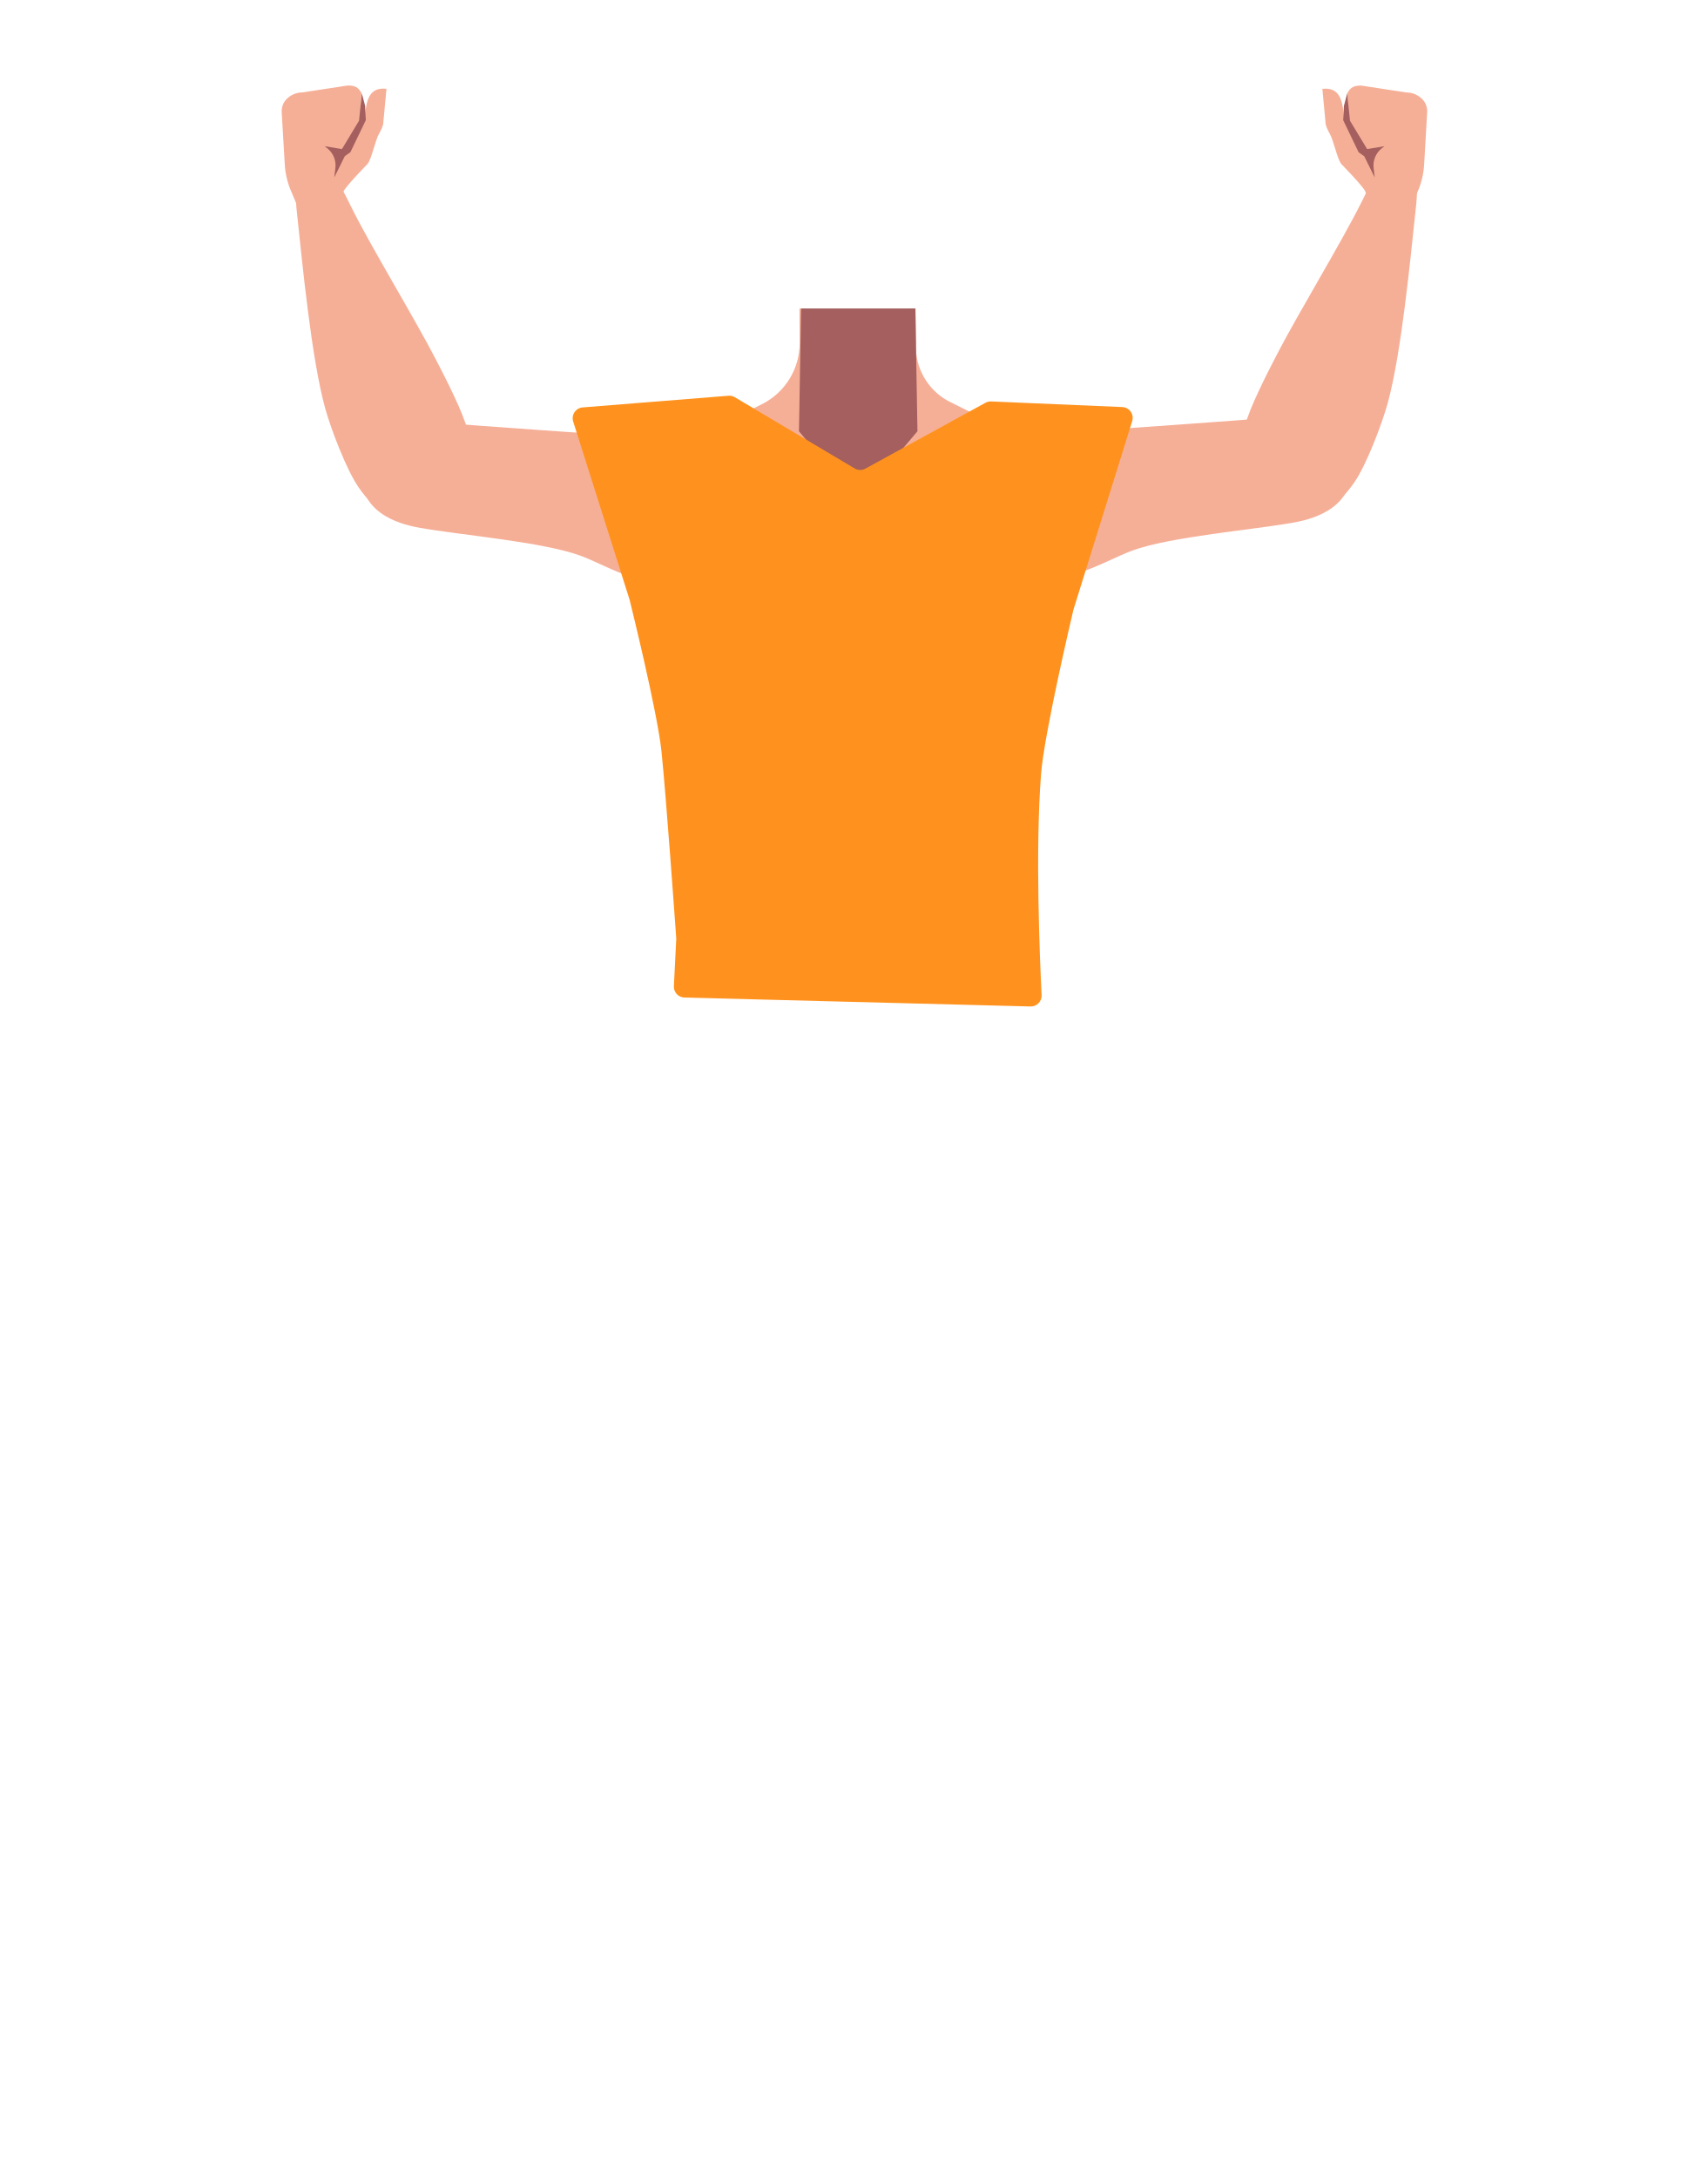
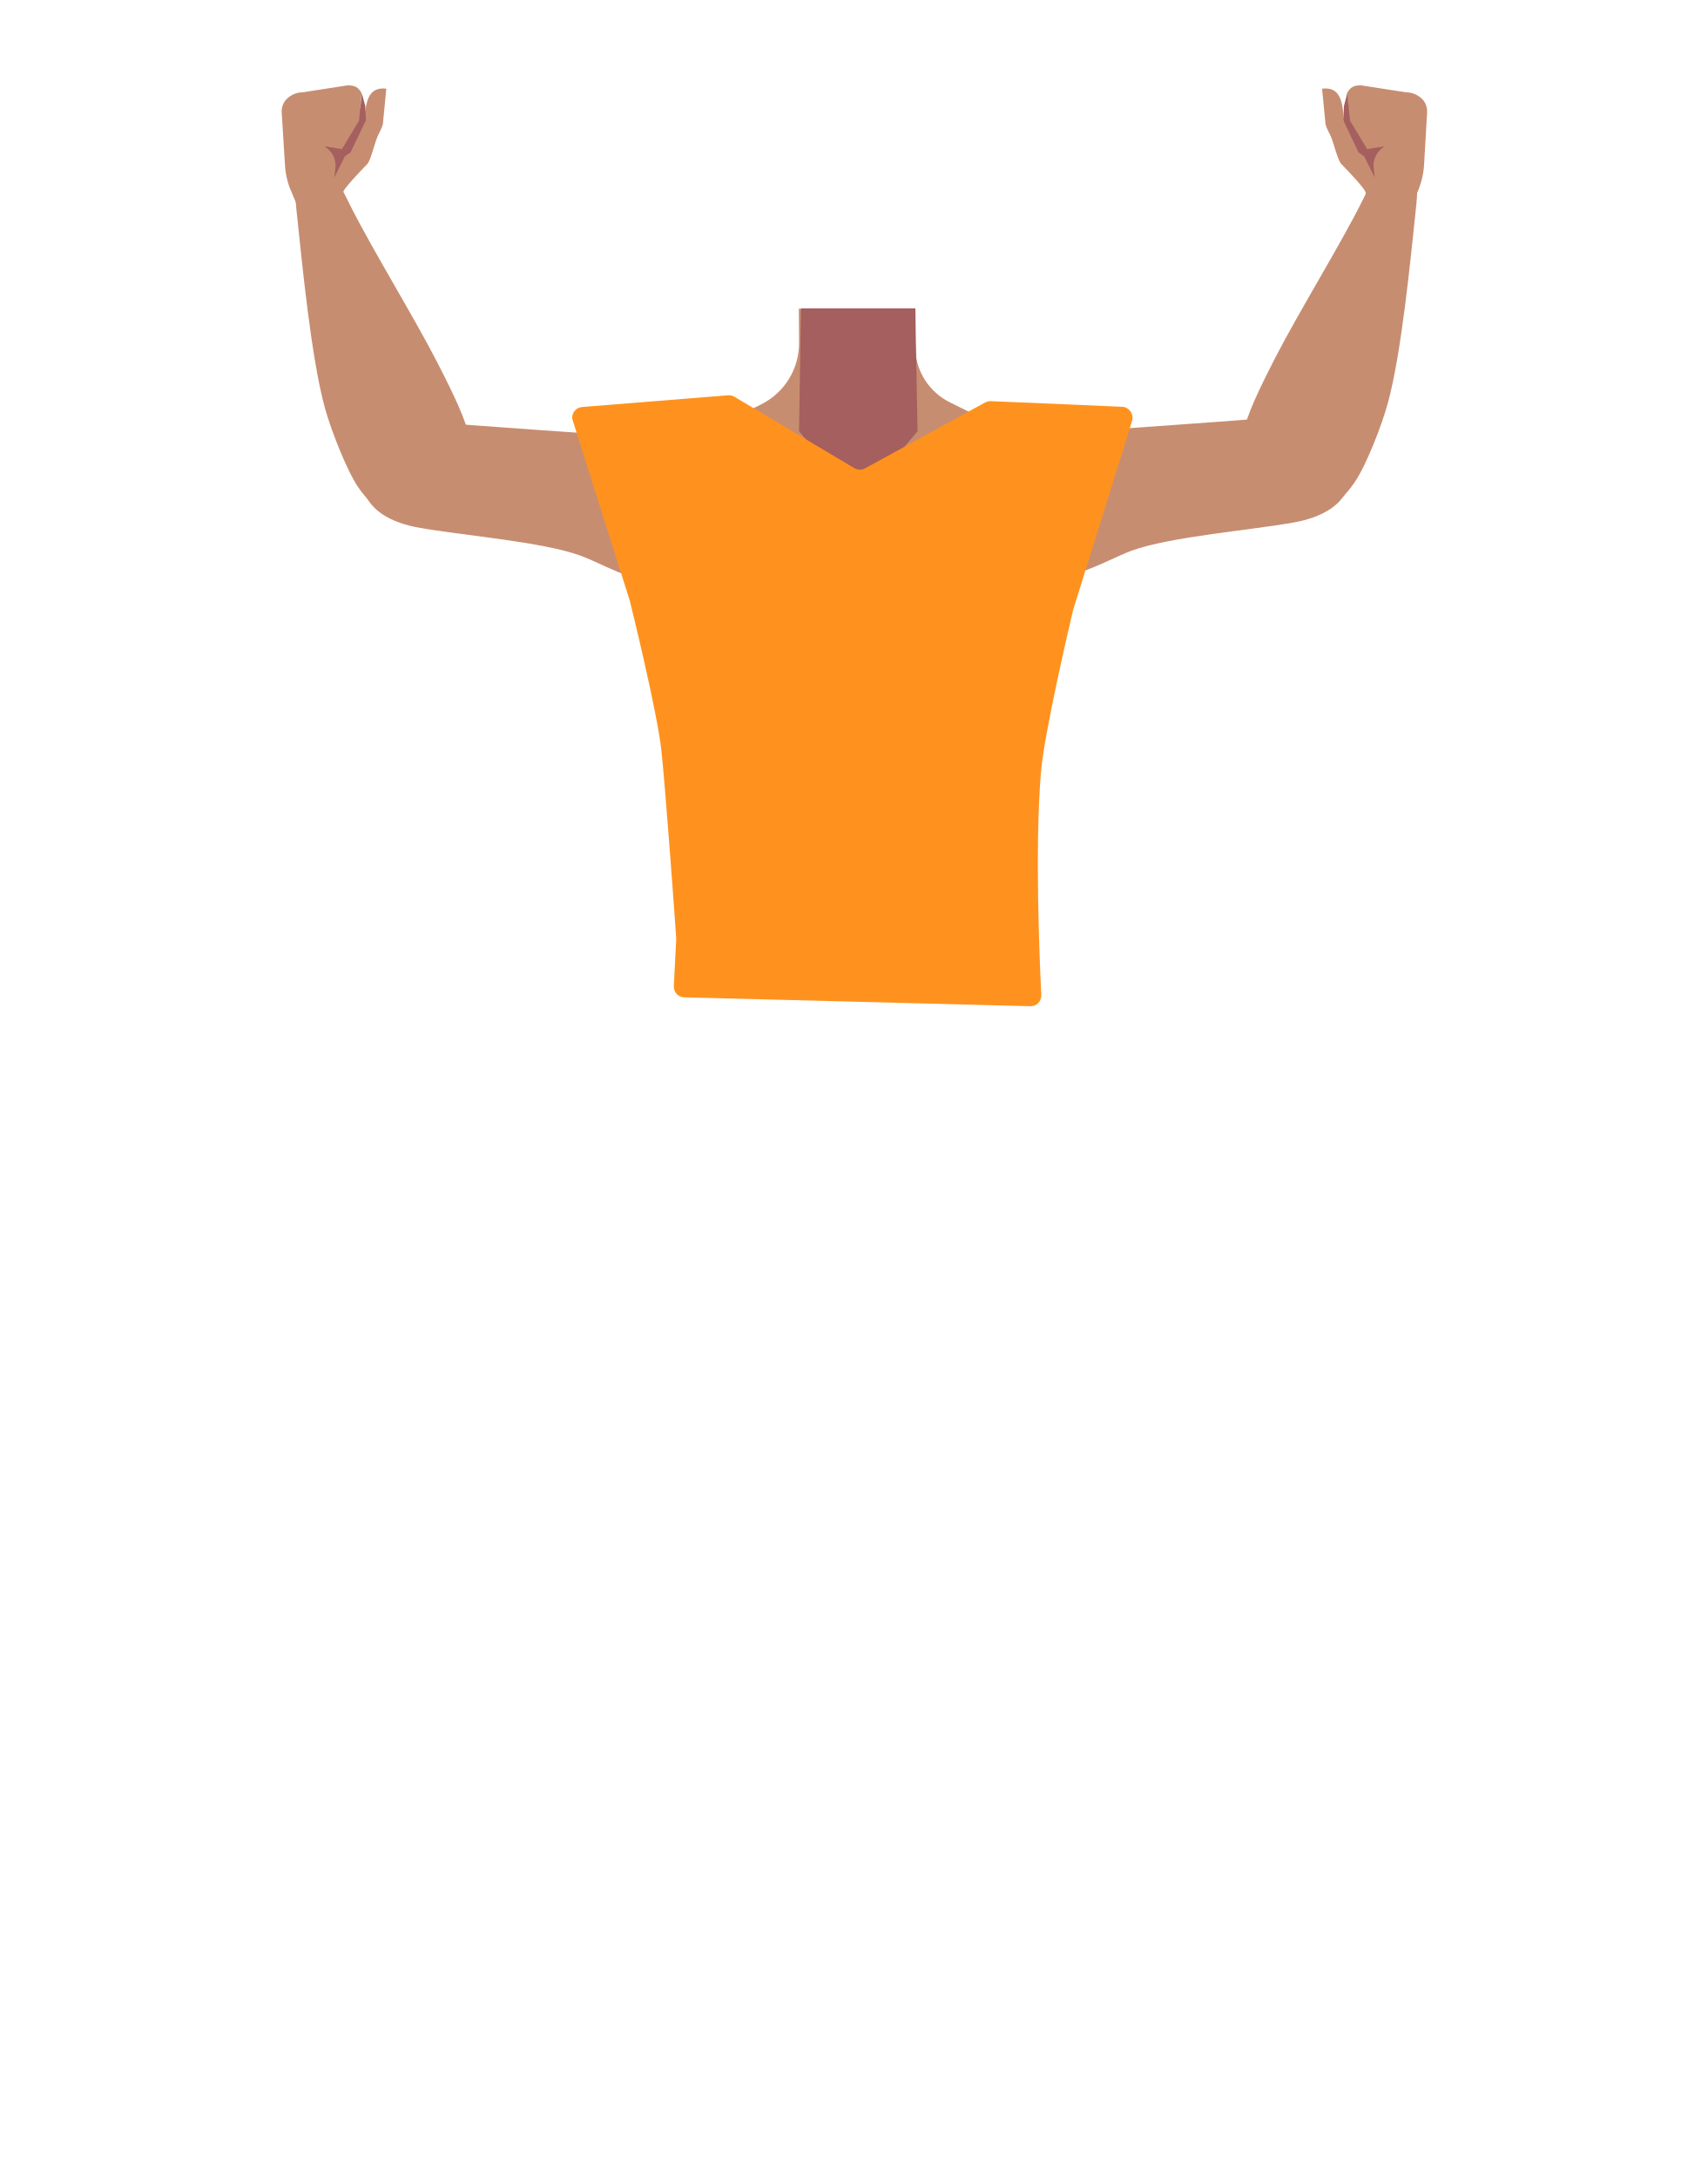
- <svg xmlns="http://www.w3.org/2000/svg" viewBox="0 0 788 1005">
-   <defs>
-     <style>.cls-1{fill:#f6af97;}.cls-2{fill:#a45f5e;}.cls-3{fill:#c0272d;}.cls-4{fill:#ff921e;}</style>
-   </defs>
-   <g id="Calque_5" data-name="Calque 5">
-     <path class="cls-1" d="M502.81,237.82c-.6,38.39-13.2,39.17-23.86,48.29-12.58,10.77-8.27,50-17.18,64-2.45,3.84-11.36,10.1-15.8,9.08-12.51-2.87-24-30.73-34.77-37.73-6.33-4.12-23.57-3.62-30.19,0-11.25,6.16-22.27,34.86-34.77,37.73-4.44,1-13.35-5.24-15.8-9.08-8.91-14-4.6-53.24-17.19-64-10.65-9.12-20.25-6.9-20.86-45.29-.41-26.59,19-34.34,19-34.34l40.15-19.91a31.55,31.55,0,0,0,17.54-28.5L369,142.34l.78.06,25.84,2,26.89-2.06h.07l.19,14.85,0,3.21c0,.33,0,.67,0,1v0a28.51,28.51,0,0,0,15.79,24.11l40.53,20.1a27.41,27.41,0,0,0,3.16,1.33C489,209.35,503.18,214.48,502.81,237.82Z" />
-     <polygon class="cls-2" points="423.45 199 395.95 231.5 368.76 199 369.74 142.4 369.74 142.34 422.47 142.34 422.47 142.35 422.73 157.19 422.8 161.4 422.8 161.43 423.45 199" />
-     <path class="cls-1" d="M453.65,213.69c22.18-16.56,54.28-15.22,54.28-15.22s62.12-4.29,82.81-6.05c9.74-.83,30-2.9,32.78,21.36h0c2.26,20-16.65,25.54-25.89,27.24-18.79,3.47-57.6,6.55-75.31,13.14-13.19,4.92-31.61,17.63-55,11.92,0,0-19.68-2.58-24.24-22.11l-.18-.77a28.67,28.67,0,0,1,10.78-29.51Z" />
-     <path class="cls-1" d="M586.3,236.72c-17.91-8.67-13.67-31.94-11.63-40.3s10.2-24.14,14.19-31.9c10.22-19.88,29.95-52,39.67-71.52,6.39-12.87,9.4-19.84,18.71-17.94,8.47,1.72,6.8,15.7,6.21,21.19-2.42,22.59-6.6,66.79-13,89.94-2.64,9.5-9.74,28.23-15.33,36.35C609.46,245.28,591.5,239.23,586.3,236.72Z" />
-     <polygon class="cls-3" points="316.71 451.3 318.21 428.8 473.21 428.8 475.21 448.3 316.71 451.3" />
-     <path class="cls-1" d="M336.88,216c-22.19-16.56-54.29-15.22-54.29-15.22s-62.12-4.29-82.8-6c-9.75-.82-30-2.9-32.78,21.36h0c-2.27,20,16.64,25.54,25.88,27.25,18.79,3.47,57.6,6.54,75.31,13.14,13.19,4.91,31.62,17.62,55,11.91,0,0,19.68-2.57,24.24-22.1l.18-.78A28.69,28.69,0,0,0,336.88,216Z" />
-     <path class="cls-1" d="M204.22,239c17.91-8.67,13.67-31.94,11.63-40.3s-10.2-24.14-14.19-31.9C191.44,146.9,171.72,114.83,162,95.27c-6.39-12.88-9.4-19.85-18.71-18-8.47,1.73-6.8,15.7-6.21,21.19,2.42,22.59,6.6,66.79,13,89.94,2.64,9.51,9.75,28.23,15.34,36.36C181.06,247.55,199,241.5,204.22,239Z" />
-     <path class="cls-1" d="M134.56,88.7a36.25,36.25,0,0,1-3.14-13.09L130,51.52A8.12,8.12,0,0,1,132,46h0a10.34,10.34,0,0,1,7.65-3.37l20.69-3.16c3.43-.09,5.11.78,6.59,3.62l-.55,6.47s1.87,8.86,2,6.2c.38-9.35,1.86-15.69,10-14.79l-1.46,15.53c.12,1.27-1.2,3.85-1.84,4.95-2,3.47-3.39,11.49-5.44,14.21,0,0-10,10.21-11.08,12.65-1.14,2.62,1.23,6,1.23,6h0A9.37,9.37,0,0,1,148,102.2l-8.77-2.45Z" />
-     <path class="cls-2" d="M167,43.11l-1.29,12.6-7.89,13.08-8-1.33,1.29,1a10.12,10.12,0,0,1,3.69,9.1l-.52,4.33,4.86-9.83,2.59-1.84,7.12-14.79-.33-6.62Z" />
-     <path class="cls-1" d="M654.2,88.7a36.45,36.45,0,0,0,3.13-13.09l1.39-24.09a8.06,8.06,0,0,0-2-5.49h0a10.38,10.38,0,0,0-7.65-3.37l-20.7-3.16c-3.43-.09-5.11.78-6.58,3.62l.54,6.47s-1.87,8.86-2,6.2c-.38-9.35-1.85-15.69-10-14.79l1.46,15.53c-.11,1.27,1.21,3.85,1.84,4.95,2,3.47,3.4,11.49,5.45,14.21,0,0,10,10.21,11.07,12.65,1.14,2.62-1.23,6-1.23,6h0a9.37,9.37,0,0,0,11.82,7.81l8.77-2.45Z" />
-     <path class="cls-2" d="M621.79,43.11l1.29,12.6L631,68.79l8-1.33-1.29,1A10.12,10.12,0,0,0,634,77.6l.52,4.33-4.86-9.83-2.59-1.84-7.12-14.79.33-6.62Z" />
-     <path class="cls-4" d="M264.54,194.48l26,82.1.09.31c.77,3.11,12.77,51.76,14.66,69.69,2.11,20,6.48,81.48,6.82,86.27,0,.2,0,.39,0,.6l-1.08,21.6a5,5,0,0,0,4.87,5.25l159.73,4.12a5,5,0,0,0,5.12-5.24c-.82-16.48-3-67.27-.24-102.15,1.43-18.36,14.08-72.12,14.88-75.48,0-.12.06-.22.09-.33l27.08-86.91a5,5,0,0,0-4.56-6.48l-60.57-2.59a5.06,5.06,0,0,0-2.61.62l-55.4,30.38a5,5,0,0,1-4.95-.08l-55.3-32.86a5,5,0,0,0-2.95-.69L268.9,188A5,5,0,0,0,264.54,194.48Z" />
+ <svg xmlns="http://www.w3.org/2000/svg" version="1.1" id="Calque_1" x="0px" y="0px" viewBox="0 0 788 1005" style="enable-background:new 0 0 788 1005;" xml:space="preserve">
+   <style type="text/css">
+ 	.st0{fill:#C78D71;}
+ 	.st1{fill:#A45F5E;}
+ 	.st2{fill:#C0272D;}
+ 	.st3{fill:#FF921E;}
+ </style>
+   <g id="Calque_5">
+     <path class="st0" d="M502.8,237.8c-0.6,38.4-13.2,39.2-23.9,48.3c-12.6,10.8-8.3,50-17.2,64c-2.5,3.8-11.4,10.1-15.8,9.1   c-12.5-2.9-24-30.7-34.8-37.7c-6.3-4.1-23.6-3.6-30.2,0c-11.2,6.2-22.3,34.9-34.8,37.7c-4.4,1-13.4-5.2-15.8-9.1   c-8.9-14-4.6-53.2-17.2-64c-10.6-9.1-20.2-6.9-20.9-45.3c-0.4-26.6,19-34.3,19-34.3l40.1-19.9c10.8-5.4,17.6-16.4,17.5-28.5   l-0.1-15.7l0.8,0.1l25.8,2l26.9-2.1h0.1l0.2,14.9v3.2c0,0.3,0,0.7,0,1l0,0c0.5,10.3,6.6,19.5,15.8,24.1l40.5,20.1   c1,0.5,2.1,1,3.2,1.3C489,209.4,503.2,214.5,502.8,237.8z" />
+     <polygon class="st1" points="423.5,199 396,231.5 368.8,199 369.7,142.4 369.7,142.3 422.5,142.3 422.5,142.4 422.7,157.2    422.8,161.4 422.8,161.4  " />
+     <path class="st0" d="M453.6,213.7c22.2-16.6,54.3-15.2,54.3-15.2s62.1-4.3,82.8-6.1c9.7-0.8,30-2.9,32.8,21.4l0,0   c2.3,20-16.7,25.5-25.9,27.2c-18.8,3.5-57.6,6.6-75.3,13.1c-13.2,4.9-31.6,17.6-55,11.9c0,0-19.7-2.6-24.2-22.1l-0.2-0.8   C440.3,232.1,444.5,220.5,453.6,213.7L453.6,213.7z" />
+     <path class="st0" d="M586.3,236.7c-17.9-8.7-13.7-31.9-11.6-40.3s10.2-24.1,14.2-31.9c10.2-19.9,30-52,39.7-71.5   c6.4-12.9,9.4-19.8,18.7-17.9c8.5,1.7,6.8,15.7,6.2,21.2c-2.4,22.6-6.6,66.8-13,89.9c-2.6,9.5-9.7,28.2-15.3,36.4   C609.5,245.3,591.5,239.2,586.3,236.7z" />
+     <polygon class="st2" points="316.7,451.3 318.2,428.8 473.2,428.8 475.2,448.3  " />
+     <path class="st0" d="M336.9,216c-22.2-16.6-54.3-15.2-54.3-15.2s-62.1-4.3-82.8-6c-9.8-0.8-30-2.9-32.8,21.4l0,0   c-2.3,20,16.6,25.5,25.9,27.2c18.8,3.5,57.6,6.5,75.3,13.1c13.2,4.9,31.6,17.6,55,11.9c0,0,19.7-2.6,24.2-22.1l0.2-0.8   C350.2,234.4,346,222.8,336.9,216z" />
+     <path class="st0" d="M204.2,239c17.9-8.7,13.7-31.9,11.6-40.3s-10.2-24.1-14.2-31.9c-10.2-19.9-29.9-52-39.7-71.5   c-6.4-12.9-9.4-19.8-18.7-18c-8.5,1.7-6.8,15.7-6.2,21.2c2.4,22.6,6.6,66.8,13,89.9c2.6,9.5,9.8,28.2,15.3,36.4   C181.1,247.6,199,241.5,204.2,239z" />
+     <path class="st0" d="M134.6,88.7c-1.9-4.1-2.9-8.6-3.1-13.1L130,51.5c0-2,0.7-4,2-5.5l0,0c2-2.1,4.7-3.4,7.6-3.4l20.7-3.2   c3.4-0.1,5.1,0.8,6.6,3.6l-0.6,6.5c0,0,1.9,8.9,2,6.2c0.4-9.3,1.9-15.7,10-14.8l-1.5,15.5c0.1,1.3-1.2,3.8-1.8,5   c-2,3.5-3.4,11.5-5.4,14.2c0,0-10,10.2-11.1,12.7c-1.1,2.6,1.2,6,1.2,6l0,0c-0.6,5.1-5.3,8.8-10.4,8.2c-0.5-0.1-0.9-0.1-1.3-0.3   l-8.8-2.4L134.6,88.7z" />
+     <path class="st1" d="M167,43.1l-1.3,12.6l-7.9,13.1l-8-1.3l1.3,1c2.7,2.2,4.1,5.6,3.7,9.1l-0.5,4.3l4.9-9.8l2.6-1.8l7.1-14.8   l-0.3-6.6L167,43.1z" />
+     <path class="st0" d="M654.2,88.7c1.8-4.1,2.9-8.6,3.1-13.1l1.4-24.1c0-2-0.7-4-2-5.5l0,0c-2-2.1-4.7-3.4-7.7-3.4l-20.7-3.2   c-3.4-0.1-5.1,0.8-6.6,3.6l0.5,6.5c0,0-1.9,8.9-2,6.2c-0.4-9.3-1.8-15.7-10-14.8l1.5,15.5c-0.1,1.3,1.2,3.8,1.8,5   c2,3.5,3.4,11.5,5.5,14.2c0,0,10,10.2,11.1,12.7c1.1,2.6-1.2,6-1.2,6l0,0c0.7,5.1,5.4,8.7,10.5,8.1c0.4-0.1,0.9-0.1,1.3-0.3   l8.8-2.4L654.2,88.7z" />
+     <path class="st1" d="M621.8,43.1l1.3,12.6l7.9,13.1l8-1.3l-1.3,1c-2.7,2.2-4.1,5.7-3.7,9.1l0.5,4.3l-4.9-9.8l-2.6-1.8L620,55.5   l0.3-6.6L621.8,43.1z" />
+     <path class="st3" d="M264.5,194.5l26,82.1l0.1,0.3c0.8,3.1,12.8,51.8,14.7,69.7c2.1,20,6.5,81.5,6.8,86.3c0,0.2,0,0.4,0,0.6   L311,455c-0.1,2.8,2,5.1,4.7,5.2c0,0,0.1,0,0.1,0l159.7,4.1c2.8,0.1,5.1-2.1,5.1-4.9c0-0.1,0-0.2,0-0.4c-0.8-16.5-3-67.3-0.2-102.1   c1.4-18.4,14.1-72.1,14.9-75.5c0-0.1,0.1-0.2,0.1-0.3l27.1-86.9c0.8-2.6-0.7-5.4-3.3-6.3c-0.4-0.1-0.8-0.2-1.3-0.2l-60.6-2.6   c-0.9,0-1.8,0.2-2.6,0.6l-55.4,30.4c-1.5,0.8-3.4,0.8-5-0.1l-55.3-32.9c-0.9-0.5-1.9-0.8-3-0.7l-67.3,5.4c-2.8,0.2-4.8,2.6-4.6,5.4   C264.4,193.8,264.4,194.1,264.5,194.5z" />
  </g>
</svg>
